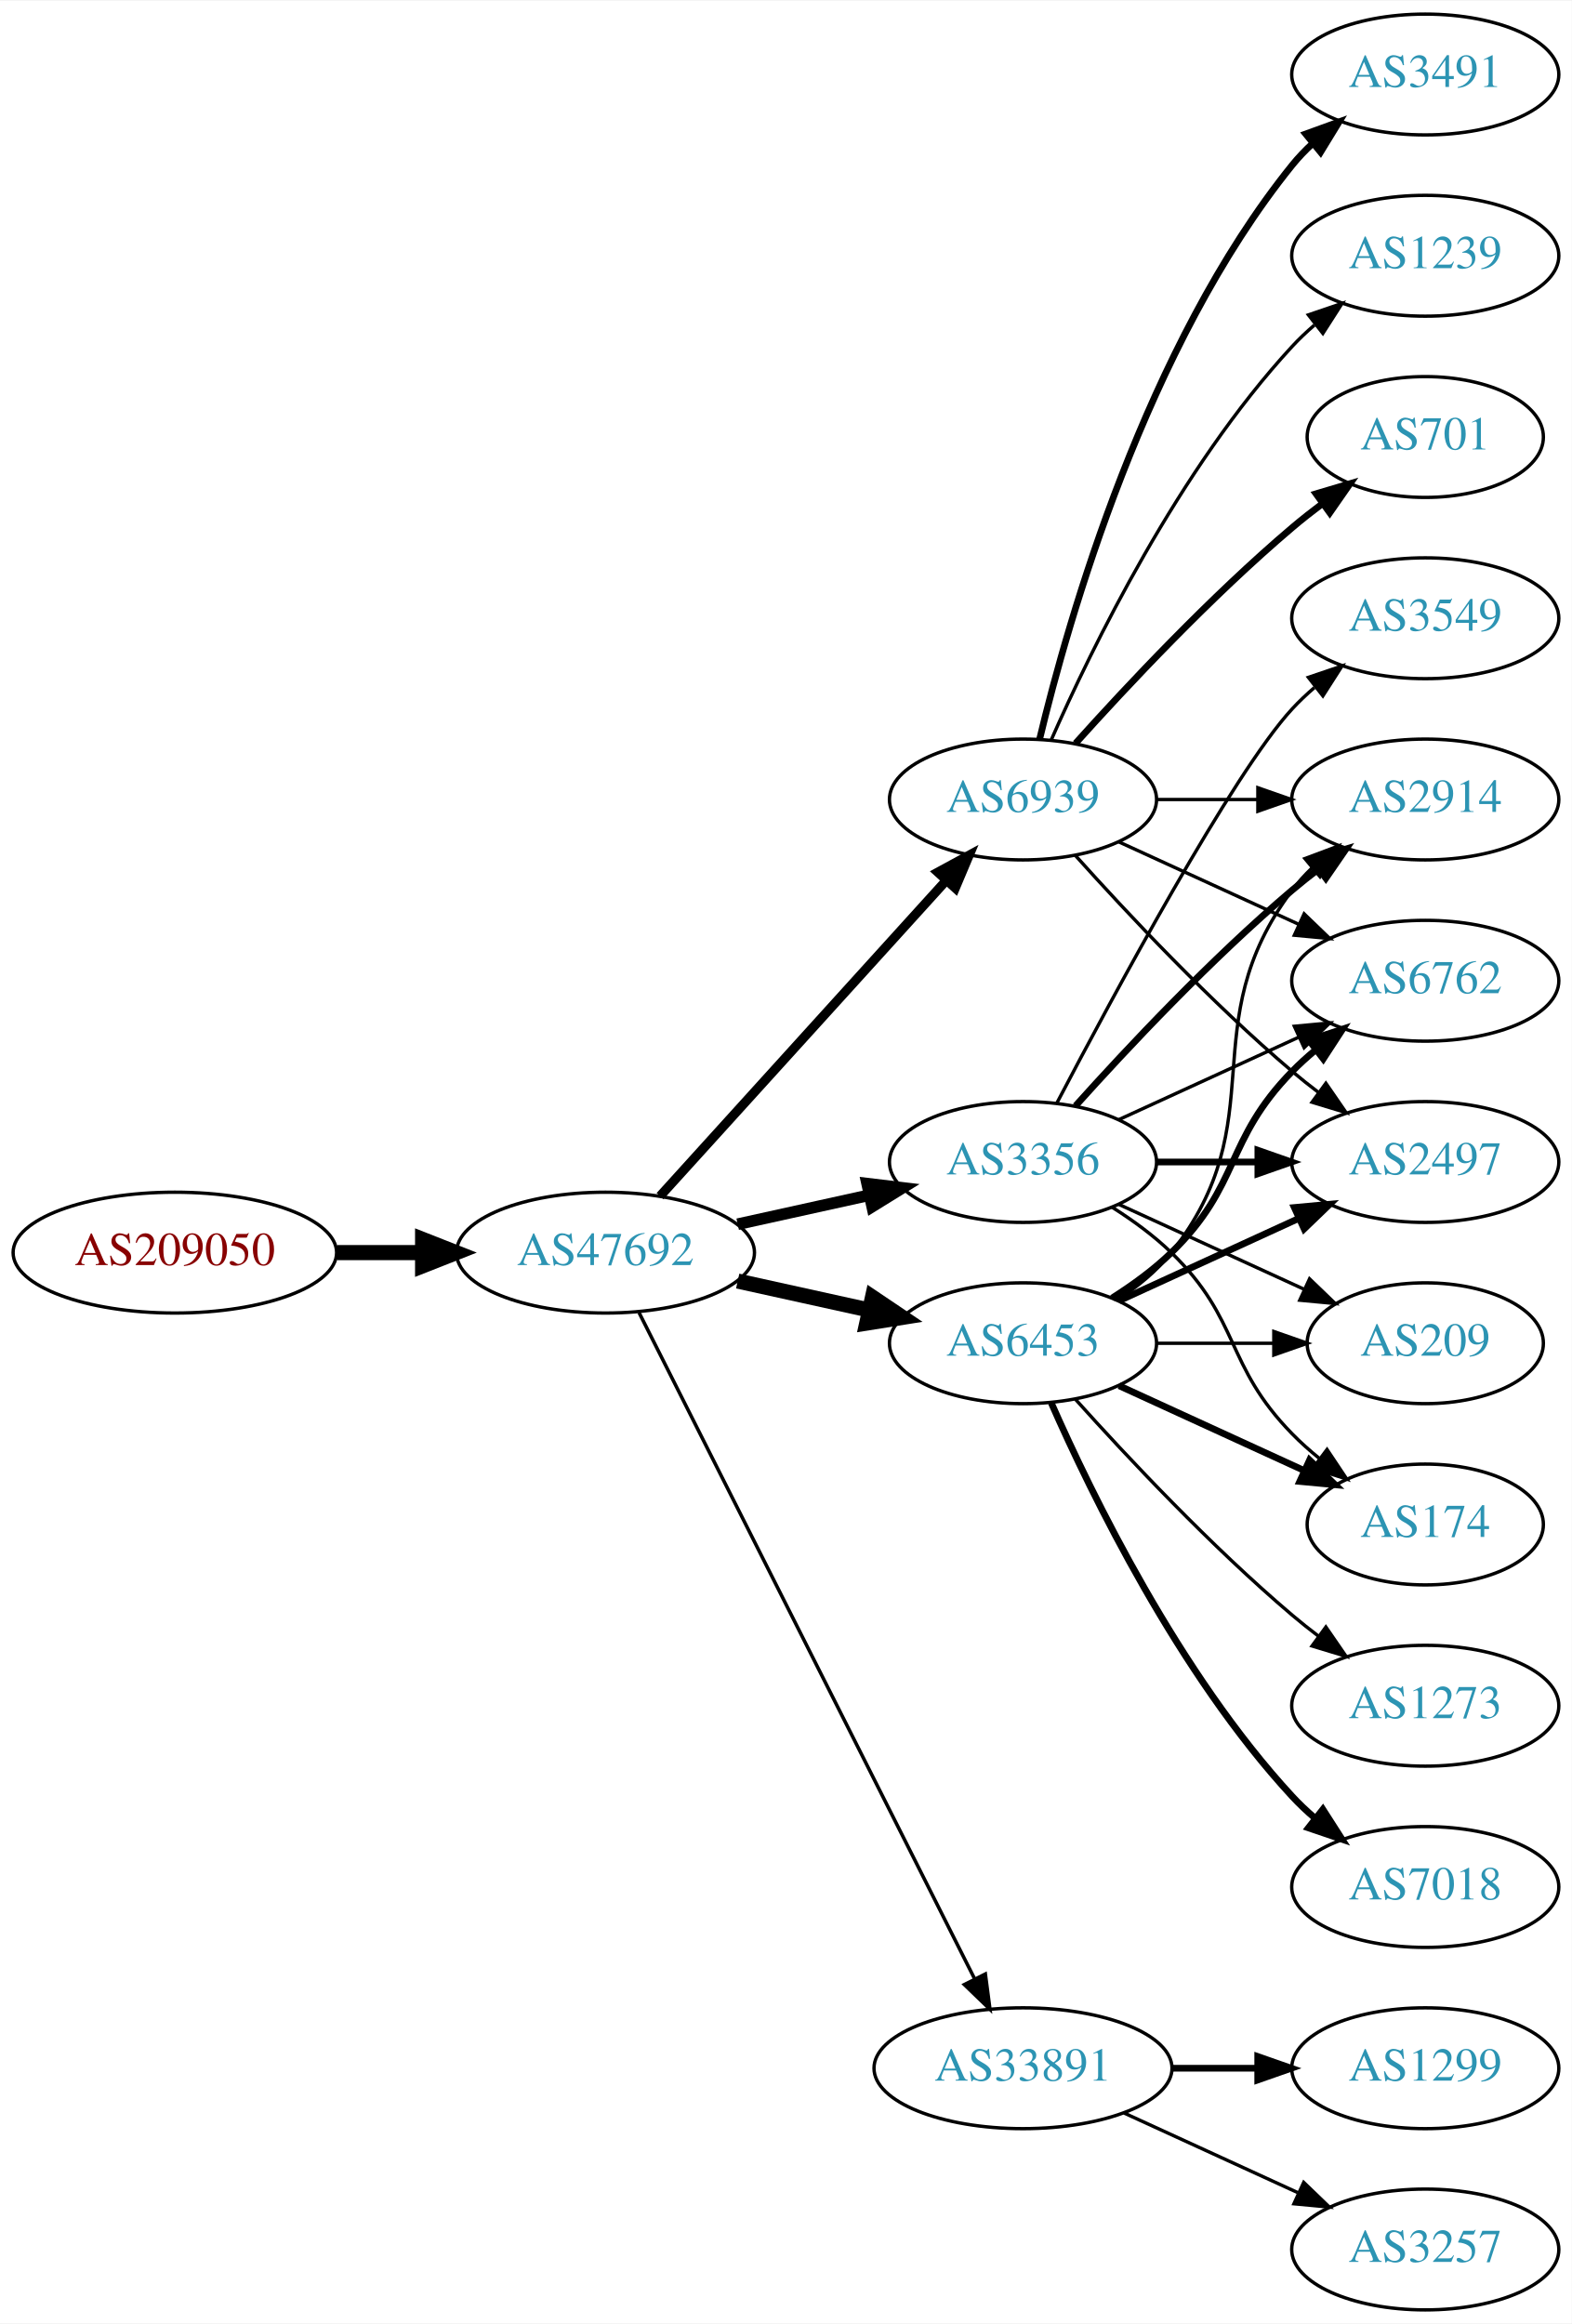
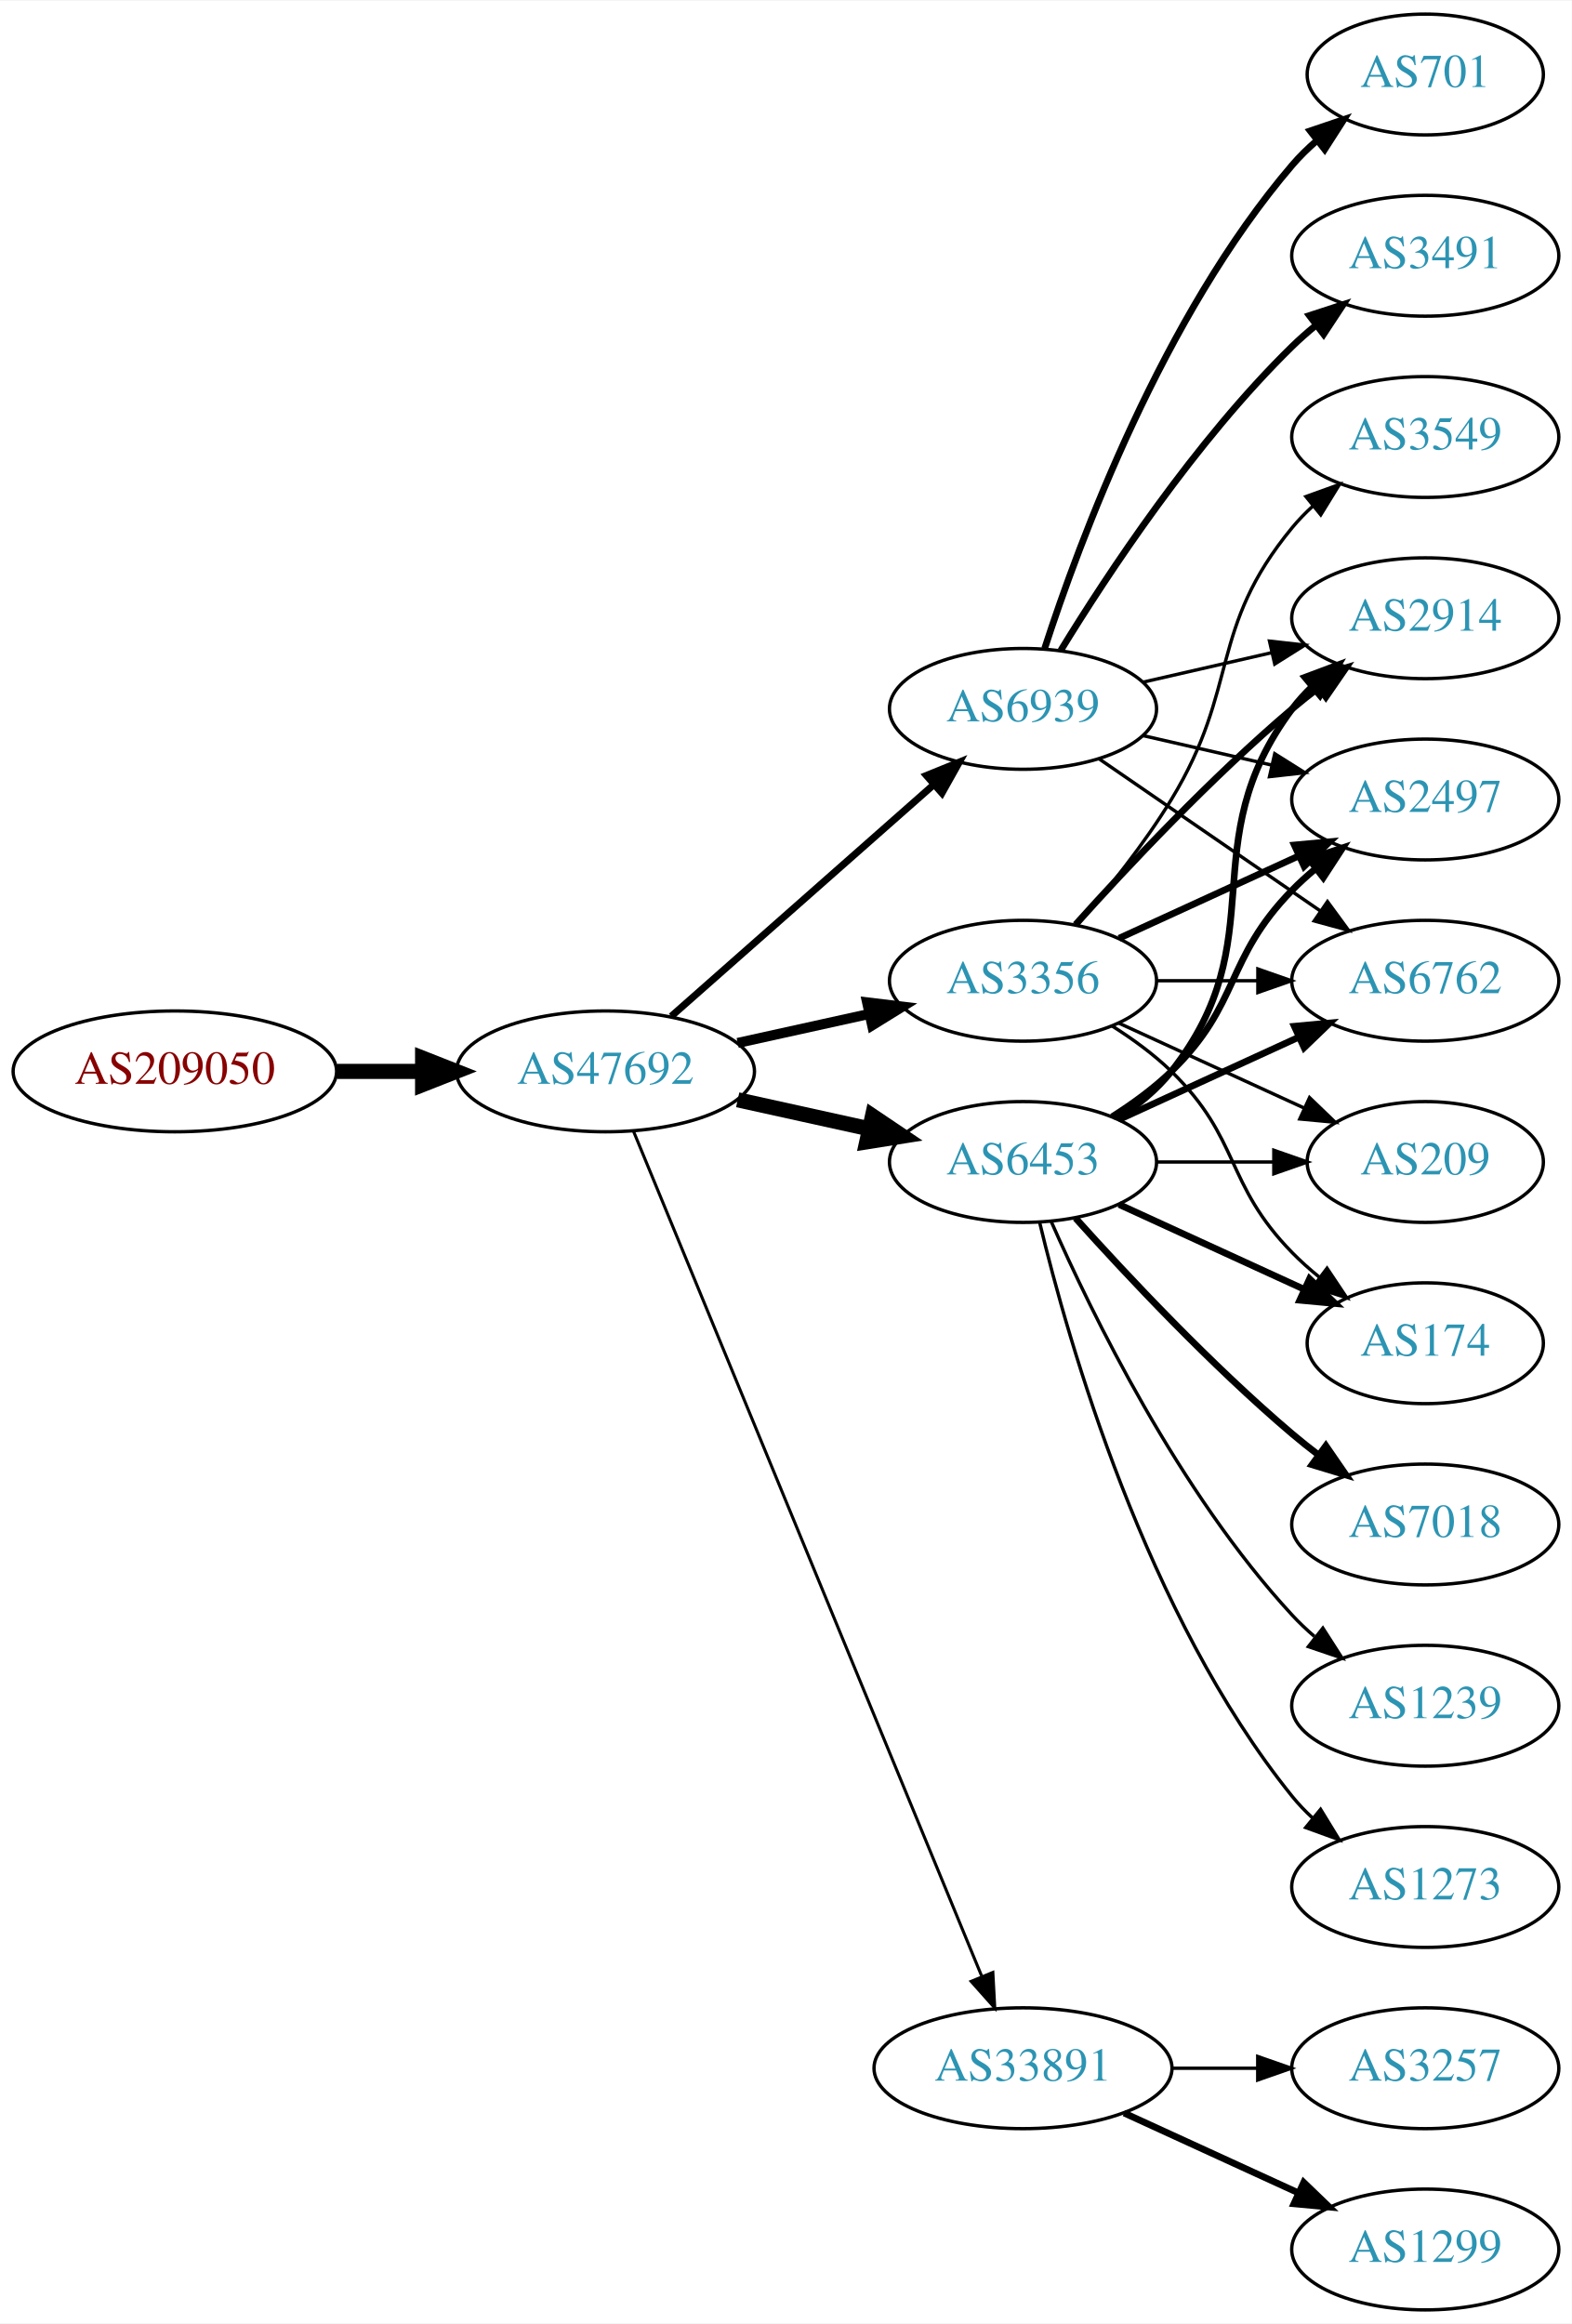
<svg xmlns="http://www.w3.org/2000/svg" xmlns:xlink="http://www.w3.org/1999/xlink" width="468pt" height="692pt" viewBox="0.00 0.00 468.27 692.00">
  <g id="graph0" class="graph" transform="scale(1 1) rotate(0) translate(4 688)">
    <polygon fill="white" stroke="none" points="-4,4 -4,-688 464.269,-688 464.269,4 -4,4" />
    <g id="node1" class="node">
      <g id="a_node1">
        <a xlink:href="/asn/209050" xlink:title="AS209050 ~ Digimagical GmbH [AT]">
-           <ellipse fill="#ffffff" stroke="black" cx="48.096" cy="-315" rx="48.192" ry="18" />
-           <text text-anchor="middle" x="48.096" y="-311.3" font-family="Times,serif" font-size="14.00" fill="#880000">AS209050</text>
+           <ellipse fill="#ffffff" stroke="black" cx="48.096" cy="-369" rx="48.192" ry="18" />
+           <text text-anchor="middle" x="48.096" y="-365.3" font-family="Times,serif" font-size="14.00" fill="#880000">AS209050</text>
        </a>
      </g>
    </g>
    <g id="node2" class="node">
      <g id="a_node2">
        <a xlink:href="/asn/47692" xlink:title="AS47692 ~ Nessus GmbH [AT]">
-           <ellipse fill="#ffffff" stroke="black" cx="176.388" cy="-315" rx="44.393" ry="18" />
-           <text text-anchor="middle" x="176.388" y="-311.3" font-family="Times,serif" font-size="14.00" fill="#2c94b3">AS47692</text>
+           <ellipse fill="#ffffff" stroke="black" cx="176.388" cy="-369" rx="44.393" ry="18" />
+           <text text-anchor="middle" x="176.388" y="-365.3" font-family="Times,serif" font-size="14.00" fill="#2c94b3">AS47692</text>
        </a>
      </g>
    </g>
    <g id="edge1" class="edge">
-       <path fill="none" stroke="black" stroke-width="4.5" d="M96.481,-315C104.742,-315 113.386,-315 121.799,-315" />
-       <polygon fill="black" stroke="black" stroke-width="4.5" points="121.904,-318.938 131.904,-315 121.904,-311.063 121.904,-318.938" />
+       <path fill="none" stroke="black" stroke-width="4.5" d="M96.481,-369C104.742,-369 113.386,-369 121.799,-369" />
+       <polygon fill="black" stroke="black" stroke-width="4.5" points="121.904,-372.938 131.904,-369 121.904,-365.063 121.904,-372.938" />
    </g>
    <g id="node3" class="node">
      <g id="a_node3">
-         <a xlink:href="/asn/6453" xlink:title="AS6453 ~ TATA COMMUNICATIONS (AMERICA) INC [US]">
-           <ellipse fill="#ffffff" stroke="black" cx="300.78" cy="-288" rx="39.794" ry="18" />
-           <text text-anchor="middle" x="300.78" y="-284.3" font-family="Times,serif" font-size="14.00" fill="#2c94b3">AS6453</text>
+         <a xlink:href="/asn/3356" xlink:title="AS3356 ~ Level 3 Parent, LLC [US]">
+           <ellipse fill="#ffffff" stroke="black" cx="300.78" cy="-396" rx="39.794" ry="18" />
+           <text text-anchor="middle" x="300.78" y="-392.3" font-family="Times,serif" font-size="14.00" fill="#2c94b3">AS3356</text>
        </a>
      </g>
    </g>
    <g id="edge2" class="edge">
-       <path fill="none" stroke="black" stroke-width="4.5" d="M215.777,-306.531C228.168,-303.798 242.015,-300.743 254.836,-297.915" />
-       <polygon fill="black" stroke="black" stroke-width="4.5" points="255.933,-301.705 264.85,-295.705 254.237,-294.015 255.933,-301.705" />
+       <path fill="none" stroke="black" stroke-width="3" d="M215.777,-377.469C228.168,-380.202 242.015,-383.257 254.836,-386.085" />
+       <polygon fill="black" stroke="black" stroke-width="3" points="254.331,-389.558 264.85,-388.295 255.839,-382.722 254.331,-389.558" />
    </g>
    <g id="node4" class="node">
      <g id="a_node4">
-         <a xlink:href="/asn/3356" xlink:title="AS3356 ~ Level 3 Parent, LLC [US]">
-           <ellipse fill="#ffffff" stroke="black" cx="300.78" cy="-342" rx="39.794" ry="18" />
-           <text text-anchor="middle" x="300.78" y="-338.3" font-family="Times,serif" font-size="14.00" fill="#2c94b3">AS3356</text>
+         <a xlink:href="/asn/6939" xlink:title="AS6939 ~ Hurricane Electric LLC [US]">
+           <ellipse fill="#ffffff" stroke="black" cx="300.78" cy="-477" rx="39.794" ry="18" />
+           <text text-anchor="middle" x="300.78" y="-473.3" font-family="Times,serif" font-size="14.00" fill="#2c94b3">AS6939</text>
        </a>
      </g>
    </g>
    <g id="edge3" class="edge">
-       <path fill="none" stroke="black" stroke-width="3.462" d="M215.777,-323.469C228.168,-326.202 242.015,-329.257 254.836,-332.085" />
-       <polygon fill="black" stroke="black" stroke-width="3.462" points="254.331,-335.558 264.85,-334.295 255.839,-328.722 254.331,-335.558" />
+       <path fill="none" stroke="black" stroke-width="2.1" d="M195.976,-385.403C216.794,-403.772 250.67,-433.665 274.029,-454.278" />
+       <polygon fill="black" stroke="black" stroke-width="2.1" points="272.001,-457.156 281.815,-461.148 276.632,-451.907 272.001,-457.156" />
    </g>
    <g id="node5" class="node">
      <g id="a_node5">
        <a xlink:href="/asn/33891" xlink:title="AS33891 ~ CORE-BACKBONE GMBH GLOBAL NETWORK [DE]">
          <ellipse fill="#ffffff" stroke="black" cx="300.78" cy="-72" rx="44.393" ry="18" />
          <text text-anchor="middle" x="300.78" y="-68.3" font-family="Times,serif" font-size="14.00" fill="#2c94b3">AS33891</text>
        </a>
      </g>
    </g>
    <g id="edge4" class="edge">
-       <path fill="none" stroke="black" stroke-width="1.038" d="M186.387,-297.132C207.659,-254.899 261.134,-148.728 286.295,-98.773" />
-       <polygon fill="black" stroke="black" stroke-width="1.038" points="289.559,-100.072 290.932,-89.567 283.307,-96.924 289.559,-100.072" />
+       <path fill="none" stroke="black" stroke-width="0.9" d="M184.677,-351.311C205.207,-301.493 263.62,-159.746 288.421,-99.564" />
+       <polygon fill="black" stroke="black" stroke-width="0.9" points="291.799,-100.551 292.373,-89.972 285.327,-97.884 291.799,-100.551" />
    </g>
    <g id="node6" class="node">
      <g id="a_node6">
-         <a xlink:href="/asn/6939" xlink:title="AS6939 ~ Hurricane Electric LLC [US]">
-           <ellipse fill="#ffffff" stroke="black" cx="300.78" cy="-450" rx="39.794" ry="18" />
-           <text text-anchor="middle" x="300.78" y="-446.3" font-family="Times,serif" font-size="14.00" fill="#2c94b3">AS6939</text>
+         <a xlink:href="/asn/6453" xlink:title="AS6453 ~ TATA COMMUNICATIONS (AMERICA) INC [US]">
+           <ellipse fill="#ffffff" stroke="black" cx="300.78" cy="-342" rx="39.794" ry="18" />
+           <text text-anchor="middle" x="300.78" y="-338.3" font-family="Times,serif" font-size="14.00" fill="#2c94b3">AS6453</text>
        </a>
      </g>
    </g>
    <g id="edge5" class="edge">
-       <path fill="none" stroke="black" stroke-width="2.769" d="M192.641,-331.825C214.104,-355.499 253.335,-398.771 277.903,-425.87" />
-       <polygon fill="black" stroke="black" stroke-width="2.769" points="275.409,-428.329 284.718,-433.387 280.595,-423.628 275.409,-428.329" />
-     </g>
-     <g id="node7" class="node">
-       <g id="a_node7">
-         <a xlink:href="/asn/2914" xlink:title="AS2914 ~ NTT America, Inc. [US]">
-           <ellipse fill="#ffffff" stroke="black" cx="420.622" cy="-450" rx="39.794" ry="18" />
-           <text text-anchor="middle" x="420.622" y="-446.3" font-family="Times,serif" font-size="14.00" fill="#2c94b3">AS2914</text>
-         </a>
-       </g>
-     </g>
-     <g id="edge6" class="edge">
-       <path fill="none" stroke="black" d="M328.751,-300.855C334.74,-304.72 340.599,-309.441 344.976,-315 376.274,-354.754 350.704,-382.458 380.976,-423 382.72,-425.336 384.728,-427.545 386.891,-429.617" />
-       <polygon fill="black" stroke="black" points="384.769,-432.405 394.691,-436.118 389.25,-427.027 384.769,-432.405" />
-     </g>
-     <g id="node8" class="node">
-       <g id="a_node8">
-         <a xlink:href="/asn/7018" xlink:title="AS7018 ~ ATT-INTERNET4 [US]">
-           <ellipse fill="#ffffff" stroke="black" cx="420.622" cy="-126" rx="39.794" ry="18" />
-           <text text-anchor="middle" x="420.622" y="-122.3" font-family="Times,serif" font-size="14.00" fill="#2c94b3">AS7018</text>
-         </a>
-       </g>
-     </g>
-     <g id="edge7" class="edge">
-       <path fill="none" stroke="black" stroke-width="2" d="M309.196,-270.239C321.264,-242.817 347.235,-189.527 380.976,-153 383.006,-150.802 385.245,-148.681 387.591,-146.66" />
-       <polygon fill="black" stroke="black" stroke-width="2" points="390.118,-149.126 395.835,-140.206 385.804,-143.614 390.118,-149.126" />
+       <path fill="none" stroke="black" stroke-width="4.5" d="M215.777,-360.531C228.168,-357.798 242.015,-354.743 254.836,-351.915" />
+       <polygon fill="black" stroke="black" stroke-width="4.5" points="255.933,-355.705 264.85,-349.705 254.237,-348.015 255.933,-355.705" />
    </g>
    <g id="node9" class="node">
      <g id="a_node9">
+         <a xlink:href="/asn/2914" xlink:title="AS2914 ~ NTT America, Inc. [US]">
+           <ellipse fill="#ffffff" stroke="black" cx="420.622" cy="-504" rx="39.794" ry="18" />
+           <text text-anchor="middle" x="420.622" y="-500.3" font-family="Times,serif" font-size="14.00" fill="#2c94b3">AS2914</text>
+         </a>
+       </g>
+     </g>
+     <g id="edge23" class="edge">
+       <path fill="none" stroke="black" stroke-width="2" d="M316.426,-412.725C331.727,-429.765 356.824,-456.523 380.976,-477 383.473,-479.117 386.133,-481.232 388.845,-483.293" />
+       <polygon fill="black" stroke="black" stroke-width="2" points="386.882,-486.194 397.021,-489.266 391.011,-480.541 386.882,-486.194" />
+     </g>
+     <g id="node10" class="node">
+       <g id="a_node10">
+         <a xlink:href="/asn/2497" xlink:title="AS2497 ~ Internet Initiative Japan Inc. [JP]">
+           <ellipse fill="#ffffff" stroke="black" cx="420.622" cy="-450" rx="39.794" ry="18" />
+           <text text-anchor="middle" x="420.622" y="-446.3" font-family="Times,serif" font-size="14.00" fill="#2c94b3">AS2497</text>
+         </a>
+       </g>
+     </g>
+     <g id="edge22" class="edge">
+       <path fill="none" stroke="black" stroke-width="2" d="M329.409,-408.661C345.366,-415.973 365.636,-425.261 382.919,-433.181" />
+       <polygon fill="black" stroke="black" stroke-width="2" points="381.617,-436.435 392.167,-437.419 384.534,-430.071 381.617,-436.435" />
+     </g>
+     <g id="node11" class="node">
+       <g id="a_node11">
        <a xlink:href="/asn/6762" xlink:title="AS6762 ~ TELECOM ITALIA SPARKLE S.p.A. [IT]">
          <ellipse fill="#ffffff" stroke="black" cx="420.622" cy="-396" rx="39.794" ry="18" />
          <text text-anchor="middle" x="420.622" y="-392.3" font-family="Times,serif" font-size="14.00" fill="#2c94b3">AS6762</text>
        </a>
      </g>
    </g>
+     <g id="edge24" class="edge">
+       <path fill="none" stroke="black" d="M340.692,-396C350.246,-396 360.595,-396 370.558,-396" />
+       <polygon fill="black" stroke="black" points="370.751,-399.5 380.75,-396 370.75,-392.5 370.751,-399.5" />
+     </g>
+     <g id="node15" class="node">
+       <g id="a_node15">
+         <a xlink:href="/asn/174" xlink:title="AS174 ~ Cogent Communications [US]">
+           <ellipse fill="#ffffff" stroke="black" cx="420.622" cy="-288" rx="35.194" ry="18" />
+           <text text-anchor="middle" x="420.622" y="-284.3" font-family="Times,serif" font-size="14.00" fill="#2c94b3">AS174</text>
+         </a>
+       </g>
+     </g>
+     <g id="edge25" class="edge">
+       <path fill="none" stroke="black" d="M327.309,-382.538C333.472,-378.638 339.773,-374.052 344.976,-369 365.669,-348.906 360.803,-335.617 380.976,-315 383.455,-312.466 386.202,-310.017 389.054,-307.696" />
+       <polygon fill="black" stroke="black" points="391.357,-310.343 397.239,-301.532 387.146,-304.752 391.357,-310.343" />
+     </g>
+     <g id="node18" class="node">
+       <g id="a_node18">
+         <a xlink:href="/asn/209" xlink:title="AS209 ~ CenturyLink Communications, LLC [US]">
+           <ellipse fill="#ffffff" stroke="black" cx="420.622" cy="-342" rx="35.194" ry="18" />
+           <text text-anchor="middle" x="420.622" y="-338.3" font-family="Times,serif" font-size="14.00" fill="#2c94b3">AS209</text>
+         </a>
+       </g>
+     </g>
+     <g id="edge26" class="edge">
+       <path fill="none" stroke="black" d="M329.409,-383.339C345.825,-375.817 366.806,-366.202 384.403,-358.139" />
+       <polygon fill="black" stroke="black" points="386.148,-361.189 393.781,-353.842 383.232,-354.826 386.148,-361.189" />
+     </g>
+     <g id="node19" class="node">
+       <g id="a_node19">
+         <a xlink:href="/asn/3549" xlink:title="AS3549 ~ Level 3 Parent, LLC [US]">
+           <ellipse fill="#ffffff" stroke="black" cx="420.622" cy="-558" rx="39.794" ry="18" />
+           <text text-anchor="middle" x="420.622" y="-554.3" font-family="Times,serif" font-size="14.00" fill="#2c94b3">AS3549</text>
+         </a>
+       </g>
+     </g>
+     <g id="edge21" class="edge">
+       <path fill="none" stroke="black" d="M316.977,-412.677C325.853,-422.949 336.865,-436.666 344.976,-450 365.448,-483.658 355.911,-500.606 380.976,-531 382.831,-533.25 384.918,-535.396 387.137,-537.424" />
+       <polygon fill="black" stroke="black" points="385.072,-540.256 395.041,-543.844 389.485,-534.823 385.072,-540.256" />
+     </g>
+     <g id="node7" class="node">
+       <g id="a_node7">
+         <a xlink:href="/asn/3491" xlink:title="AS3491 ~ PCCW Global, Inc. [US]">
+           <ellipse fill="#ffffff" stroke="black" cx="420.622" cy="-612" rx="39.794" ry="18" />
+           <text text-anchor="middle" x="420.622" y="-608.3" font-family="Times,serif" font-size="14.00" fill="#2c94b3">AS3491</text>
+         </a>
+       </g>
+     </g>
+     <g id="edge6" class="edge">
+       <path fill="none" stroke="black" stroke-width="2" d="M312.045,-494.44C325.854,-516.991 352.043,-556.722 380.976,-585 383.116,-587.092 385.433,-589.137 387.833,-591.106" />
+       <polygon fill="black" stroke="black" stroke-width="2" points="386.1,-594.185 396.175,-597.464 390.343,-588.618 386.1,-594.185" />
+     </g>
+     <g id="node8" class="node">
+       <g id="a_node8">
+         <a xlink:href="/asn/701" xlink:title="AS701 ~ UUNET [US]">
+           <ellipse fill="#ffffff" stroke="black" cx="420.622" cy="-666" rx="35.194" ry="18" />
+           <text text-anchor="middle" x="420.622" y="-662.3" font-family="Times,serif" font-size="14.00" fill="#2c94b3">AS701</text>
+         </a>
+       </g>
+     </g>
+     <g id="edge7" class="edge">
+       <path fill="none" stroke="black" stroke-width="2" d="M307.227,-494.991C317.541,-526.816 342.403,-593.927 380.976,-639 383.158,-641.55 385.632,-643.975 388.249,-646.251" />
+       <polygon fill="black" stroke="black" stroke-width="2" points="386.344,-649.204 396.379,-652.603 390.654,-643.688 386.344,-649.204" />
+     </g>
    <g id="edge8" class="edge">
-       <path fill="none" stroke="black" stroke-width="2" d="M327.309,-301.462C333.472,-305.362 339.773,-309.948 344.976,-315 365.669,-335.094 360.803,-348.383 380.976,-369 383.069,-371.139 385.352,-373.218 387.729,-375.21" />
-       <polygon fill="black" stroke="black" stroke-width="2" points="385.972,-378.275 396.028,-381.611 390.247,-372.732 385.972,-378.275" />
-     </g>
-     <g id="node10" class="node">
-       <g id="a_node10">
-         <a xlink:href="/asn/174" xlink:title="AS174 ~ Cogent Communications [US]">
-           <ellipse fill="#ffffff" stroke="black" cx="420.622" cy="-234" rx="35.194" ry="18" />
-           <text text-anchor="middle" x="420.622" y="-230.3" font-family="Times,serif" font-size="14.00" fill="#2c94b3">AS174</text>
-         </a>
-       </g>
+       <path fill="none" stroke="black" d="M336.499,-484.955C348.499,-487.704 362.12,-490.825 374.812,-493.733" />
+       <polygon fill="black" stroke="black" points="374.215,-497.187 384.744,-496.009 375.778,-490.364 374.215,-497.187" />
    </g>
    <g id="edge9" class="edge">
-       <path fill="none" stroke="black" stroke-width="2" d="M329.409,-275.339C345.825,-267.817 366.806,-258.202 384.403,-250.139" />
-       <polygon fill="black" stroke="black" stroke-width="2" points="386.148,-253.189 393.781,-245.842 383.232,-246.826 386.148,-253.189" />
-     </g>
-     <g id="node11" class="node">
-       <g id="a_node11">
-         <a xlink:href="/asn/2497" xlink:title="AS2497 ~ Internet Initiative Japan Inc. [JP]">
-           <ellipse fill="#ffffff" stroke="black" cx="420.622" cy="-342" rx="39.794" ry="18" />
-           <text text-anchor="middle" x="420.622" y="-338.3" font-family="Times,serif" font-size="14.00" fill="#2c94b3">AS2497</text>
-         </a>
-       </g>
+       <path fill="none" stroke="black" d="M336.499,-469.045C348.499,-466.296 362.12,-463.175 374.812,-460.267" />
+       <polygon fill="black" stroke="black" points="375.778,-463.636 384.744,-457.991 374.215,-456.813 375.778,-463.636" />
    </g>
    <g id="edge10" class="edge">
-       <path fill="none" stroke="black" stroke-width="2" d="M329.409,-300.661C345.366,-307.973 365.636,-317.261 382.919,-325.181" />
-       <polygon fill="black" stroke="black" stroke-width="2" points="381.617,-328.435 392.167,-329.419 384.534,-322.071 381.617,-328.435" />
+       <path fill="none" stroke="black" d="M323.394,-462.143C341.882,-449.435 368.696,-431.005 389.326,-416.825" />
+       <polygon fill="black" stroke="black" points="391.488,-419.586 397.746,-411.037 387.522,-413.817 391.488,-419.586" />
    </g>
    <g id="node12" class="node">
      <g id="a_node12">
-         <a xlink:href="/asn/1273" xlink:title="AS1273 ~ Vodafone Group PLC [EU]">
-           <ellipse fill="#ffffff" stroke="black" cx="420.622" cy="-180" rx="39.794" ry="18" />
-           <text text-anchor="middle" x="420.622" y="-176.3" font-family="Times,serif" font-size="14.00" fill="#2c94b3">AS1273</text>
+         <a xlink:href="/asn/1299" xlink:title="AS1299 ~ Telia Carrier [EU]">
+           <ellipse fill="#ffffff" stroke="black" cx="420.622" cy="-18" rx="39.794" ry="18" />
+           <text text-anchor="middle" x="420.622" y="-14.3" font-family="Times,serif" font-size="14.00" fill="#2c94b3">AS1299</text>
        </a>
      </g>
    </g>
    <g id="edge11" class="edge">
-       <path fill="none" stroke="black" d="M316.426,-271.275C331.727,-254.235 356.824,-227.477 380.976,-207 383.473,-204.883 386.133,-202.768 388.845,-200.707" />
-       <polygon fill="black" stroke="black" points="391.011,-203.459 397.021,-194.734 386.882,-197.806 391.011,-203.459" />
+       <path fill="none" stroke="black" stroke-width="2" d="M330.909,-58.652C346.521,-51.498 365.918,-42.609 382.59,-34.969" />
+       <polygon fill="black" stroke="black" stroke-width="2" points="384.409,-37.986 392.042,-30.638 381.493,-31.622 384.409,-37.986" />
    </g>
    <g id="node13" class="node">
      <g id="a_node13">
-         <a xlink:href="/asn/209" xlink:title="AS209 ~ CenturyLink Communications, LLC [US]">
-           <ellipse fill="#ffffff" stroke="black" cx="420.622" cy="-288" rx="35.194" ry="18" />
-           <text text-anchor="middle" x="420.622" y="-284.3" font-family="Times,serif" font-size="14.00" fill="#2c94b3">AS209</text>
+         <a xlink:href="/asn/3257" xlink:title="AS3257 ~ GTT [DE]">
+           <ellipse fill="#ffffff" stroke="black" cx="420.622" cy="-72" rx="39.794" ry="18" />
+           <text text-anchor="middle" x="420.622" y="-68.3" font-family="Times,serif" font-size="14.00" fill="#2c94b3">AS3257</text>
        </a>
      </g>
    </g>
    <g id="edge12" class="edge">
-       <path fill="none" stroke="black" d="M340.692,-288C351.779,-288 363.939,-288 375.321,-288" />
-       <polygon fill="black" stroke="black" points="375.503,-291.5 385.503,-288 375.503,-284.5 375.503,-291.5" />
-     </g>
-     <g id="edge16" class="edge">
-       <path fill="none" stroke="black" stroke-width="2" d="M316.426,-358.725C331.727,-375.765 356.824,-402.523 380.976,-423 383.473,-425.117 386.133,-427.232 388.845,-429.293" />
-       <polygon fill="black" stroke="black" stroke-width="2" points="386.882,-432.194 397.021,-435.266 391.011,-426.541 386.882,-432.194" />
+       <path fill="none" stroke="black" d="M344.991,-72C353.303,-72 362.066,-72 370.548,-72" />
+       <polygon fill="black" stroke="black" points="370.707,-75.5 380.707,-72 370.707,-68.5 370.707,-75.5" />
    </g>
    <g id="edge14" class="edge">
-       <path fill="none" stroke="black" d="M329.409,-354.661C345.366,-361.973 365.636,-371.261 382.919,-379.181" />
-       <polygon fill="black" stroke="black" points="381.617,-382.435 392.167,-383.419 384.534,-376.071 381.617,-382.435" />
+       <path fill="none" stroke="black" stroke-width="2" d="M328.751,-354.855C334.74,-358.72 340.599,-363.441 344.976,-369 376.274,-408.754 350.704,-436.458 380.976,-477 382.72,-479.336 384.728,-481.545 386.891,-483.617" />
+       <polygon fill="black" stroke="black" stroke-width="2" points="384.769,-486.405 394.691,-490.118 389.25,-481.027 384.769,-486.405" />
    </g>
    <g id="edge18" class="edge">
-       <path fill="none" stroke="black" d="M327.309,-328.538C333.472,-324.638 339.773,-320.052 344.976,-315 365.669,-294.906 360.803,-281.617 380.976,-261 383.455,-258.466 386.202,-256.017 389.054,-253.696" />
-       <polygon fill="black" stroke="black" points="391.357,-256.343 397.239,-247.532 387.146,-250.752 391.357,-256.343" />
-     </g>
-     <g id="edge13" class="edge">
-       <path fill="none" stroke="black" stroke-width="2" d="M340.692,-342C350.246,-342 360.595,-342 370.558,-342" />
-       <polygon fill="black" stroke="black" stroke-width="2" points="370.751,-345.5 380.75,-342 370.75,-338.5 370.751,-345.5" />
-     </g>
-     <g id="edge17" class="edge">
-       <path fill="none" stroke="black" d="M329.409,-329.339C345.825,-321.817 366.806,-312.202 384.403,-304.139" />
-       <polygon fill="black" stroke="black" points="386.148,-307.189 393.781,-299.842 383.232,-300.826 386.148,-307.189" />
+       <path fill="none" stroke="black" stroke-width="2" d="M327.309,-355.462C333.472,-359.362 339.773,-363.948 344.976,-369 365.669,-389.094 360.803,-402.383 380.976,-423 383.069,-425.139 385.352,-427.218 387.729,-429.21" />
+       <polygon fill="black" stroke="black" stroke-width="2" points="385.972,-432.275 396.028,-435.611 390.247,-426.732 385.972,-432.275" />
+     </g>
+     <g id="edge15" class="edge">
+       <path fill="none" stroke="black" stroke-width="2" d="M329.409,-354.661C345.366,-361.973 365.636,-371.261 382.919,-379.181" />
+       <polygon fill="black" stroke="black" stroke-width="2" points="381.617,-382.435 392.167,-383.419 384.534,-376.071 381.617,-382.435" />
    </g>
    <g id="node14" class="node">
      <g id="a_node14">
-         <a xlink:href="/asn/3549" xlink:title="AS3549 ~ Level 3 Parent, LLC [US]">
-           <ellipse fill="#ffffff" stroke="black" cx="420.622" cy="-504" rx="39.794" ry="18" />
-           <text text-anchor="middle" x="420.622" y="-500.3" font-family="Times,serif" font-size="14.00" fill="#2c94b3">AS3549</text>
-         </a>
-       </g>
-     </g>
-     <g id="edge15" class="edge">
-       <path fill="none" stroke="black" d="M310.835,-359.501C327.578,-391.482 363.276,-457.838 380.976,-477 383.006,-479.198 385.245,-481.319 387.591,-483.34" />
-       <polygon fill="black" stroke="black" points="385.804,-486.386 395.835,-489.794 390.118,-480.874 385.804,-486.386" />
-     </g>
-     <g id="node15" class="node">
-       <g id="a_node15">
-         <a xlink:href="/asn/3257" xlink:title="AS3257 ~ GTT [DE]">
-           <ellipse fill="#ffffff" stroke="black" cx="420.622" cy="-18" rx="39.794" ry="18" />
-           <text text-anchor="middle" x="420.622" y="-14.3" font-family="Times,serif" font-size="14.00" fill="#2c94b3">AS3257</text>
-         </a>
-       </g>
-     </g>
-     <g id="edge19" class="edge">
-       <path fill="none" stroke="black" d="M330.909,-58.652C346.521,-51.498 365.918,-42.609 382.59,-34.969" />
-       <polygon fill="black" stroke="black" points="384.409,-37.986 392.042,-30.638 381.493,-31.622 384.409,-37.986" />
+         <a xlink:href="/asn/7018" xlink:title="AS7018 ~ AT&amp;T Services, Inc. [US]">
+           <ellipse fill="#ffffff" stroke="black" cx="420.622" cy="-234" rx="39.794" ry="18" />
+           <text text-anchor="middle" x="420.622" y="-230.3" font-family="Times,serif" font-size="14.00" fill="#2c94b3">AS7018</text>
+         </a>
+       </g>
+     </g>
+     <g id="edge13" class="edge">
+       <path fill="none" stroke="black" stroke-width="2" d="M316.426,-325.275C331.727,-308.235 356.824,-281.477 380.976,-261 383.473,-258.883 386.133,-256.768 388.845,-254.707" />
+       <polygon fill="black" stroke="black" stroke-width="2" points="391.011,-257.459 397.021,-248.734 386.882,-251.806 391.011,-257.459" />
+     </g>
+     <g id="edge16" class="edge">
+       <path fill="none" stroke="black" stroke-width="2" d="M329.409,-329.339C345.825,-321.817 366.806,-312.202 384.403,-304.139" />
+       <polygon fill="black" stroke="black" stroke-width="2" points="386.148,-307.189 393.781,-299.842 383.232,-300.826 386.148,-307.189" />
    </g>
    <g id="node16" class="node">
      <g id="a_node16">
-         <a xlink:href="/asn/1299" xlink:title="AS1299 ~ Telia Carrier [EU]">
-           <ellipse fill="#ffffff" stroke="black" cx="420.622" cy="-72" rx="39.794" ry="18" />
-           <text text-anchor="middle" x="420.622" y="-68.3" font-family="Times,serif" font-size="14.00" fill="#2c94b3">AS1299</text>
-         </a>
-       </g>
-     </g>
-     <g id="edge20" class="edge">
-       <path fill="none" stroke="black" stroke-width="2" d="M344.991,-72C353.303,-72 362.066,-72 370.548,-72" />
-       <polygon fill="black" stroke="black" stroke-width="2" points="370.707,-75.5 380.707,-72 370.707,-68.5 370.707,-75.5" />
-     </g>
-     <g id="edge26" class="edge">
-       <path fill="none" stroke="black" d="M340.692,-450C350.246,-450 360.595,-450 370.558,-450" />
-       <polygon fill="black" stroke="black" points="370.751,-453.5 380.75,-450 370.75,-446.5 370.751,-453.5" />
-     </g>
-     <g id="edge25" class="edge">
-       <path fill="none" stroke="black" d="M329.409,-437.339C345.366,-430.027 365.636,-420.739 382.919,-412.819" />
-       <polygon fill="black" stroke="black" points="384.534,-415.929 392.167,-408.581 381.617,-409.565 384.534,-415.929" />
-     </g>
-     <g id="edge24" class="edge">
-       <path fill="none" stroke="black" d="M316.426,-433.275C331.727,-416.235 356.824,-389.477 380.976,-369 383.473,-366.883 386.133,-364.768 388.845,-362.707" />
-       <polygon fill="black" stroke="black" points="391.011,-365.459 397.021,-356.734 386.882,-359.806 391.011,-365.459" />
+         <a xlink:href="/asn/1239" xlink:title="AS1239 ~ Sprint [US]">
+           <ellipse fill="#ffffff" stroke="black" cx="420.622" cy="-180" rx="39.794" ry="18" />
+           <text text-anchor="middle" x="420.622" y="-176.3" font-family="Times,serif" font-size="14.00" fill="#2c94b3">AS1239</text>
+         </a>
+       </g>
+     </g>
+     <g id="edge17" class="edge">
+       <path fill="none" stroke="black" d="M309.196,-324.239C321.264,-296.817 347.235,-243.527 380.976,-207 383.006,-204.802 385.245,-202.681 387.591,-200.66" />
+       <polygon fill="black" stroke="black" points="390.118,-203.126 395.835,-194.206 385.804,-197.614 390.118,-203.126" />
    </g>
    <g id="node17" class="node">
      <g id="a_node17">
-         <a xlink:href="/asn/3491" xlink:title="AS3491 ~ PCCW Global, Inc. [US]">
-           <ellipse fill="#ffffff" stroke="black" cx="420.622" cy="-666" rx="39.794" ry="18" />
-           <text text-anchor="middle" x="420.622" y="-662.3" font-family="Times,serif" font-size="14.00" fill="#2c94b3">AS3491</text>
-         </a>
-       </g>
-     </g>
-     <g id="edge21" class="edge">
-       <path fill="none" stroke="black" stroke-width="2" d="M305.706,-467.882C314.265,-503.609 337.413,-585.008 380.976,-639 382.807,-641.269 384.876,-643.43 387.083,-645.468" />
-       <polygon fill="black" stroke="black" stroke-width="2" points="385.006,-648.291 394.965,-651.906 389.434,-642.869 385.006,-648.291" />
-     </g>
-     <g id="node18" class="node">
-       <g id="a_node18">
-         <a xlink:href="/asn/1239" xlink:title="AS1239 ~ Sprint [US]">
-           <ellipse fill="#ffffff" stroke="black" cx="420.622" cy="-612" rx="39.794" ry="18" />
-           <text text-anchor="middle" x="420.622" y="-608.3" font-family="Times,serif" font-size="14.00" fill="#2c94b3">AS1239</text>
-         </a>
-       </g>
-     </g>
-     <g id="edge22" class="edge">
-       <path fill="none" stroke="black" d="M309.196,-467.761C321.264,-495.183 347.235,-548.473 380.976,-585 383.006,-587.198 385.245,-589.319 387.591,-591.34" />
-       <polygon fill="black" stroke="black" points="385.804,-594.386 395.835,-597.794 390.118,-588.874 385.804,-594.386" />
-     </g>
-     <g id="node19" class="node">
-       <g id="a_node19">
-         <a xlink:href="/asn/701" xlink:title="AS701 ~ UUNET [US]">
-           <ellipse fill="#ffffff" stroke="black" cx="420.622" cy="-558" rx="35.194" ry="18" />
-           <text text-anchor="middle" x="420.622" y="-554.3" font-family="Times,serif" font-size="14.00" fill="#2c94b3">AS701</text>
-         </a>
-       </g>
-     </g>
-     <g id="edge23" class="edge">
-       <path fill="none" stroke="black" stroke-width="2" d="M316.426,-466.725C331.727,-483.765 356.824,-510.523 380.976,-531 383.828,-533.418 386.893,-535.833 390.004,-538.169" />
-       <polygon fill="black" stroke="black" stroke-width="2" points="388.077,-541.095 398.232,-544.116 392.178,-535.422 388.077,-541.095" />
+         <a xlink:href="/asn/1273" xlink:title="AS1273 ~ Vodafone Group PLC [EU]">
+           <ellipse fill="#ffffff" stroke="black" cx="420.622" cy="-126" rx="39.794" ry="18" />
+           <text text-anchor="middle" x="420.622" y="-122.3" font-family="Times,serif" font-size="14.00" fill="#2c94b3">AS1273</text>
+         </a>
+       </g>
+     </g>
+     <g id="edge19" class="edge">
+       <path fill="none" stroke="black" d="M305.706,-324.118C314.265,-288.391 337.413,-206.992 380.976,-153 382.807,-150.731 384.876,-148.57 387.083,-146.532" />
+       <polygon fill="black" stroke="black" points="389.434,-149.131 394.965,-140.094 385.006,-143.709 389.434,-149.131" />
+     </g>
+     <g id="edge20" class="edge">
+       <path fill="none" stroke="black" d="M340.692,-342C351.779,-342 363.939,-342 375.321,-342" />
+       <polygon fill="black" stroke="black" points="375.503,-345.5 385.503,-342 375.503,-338.5 375.503,-345.5" />
    </g>
  </g>
</svg>
